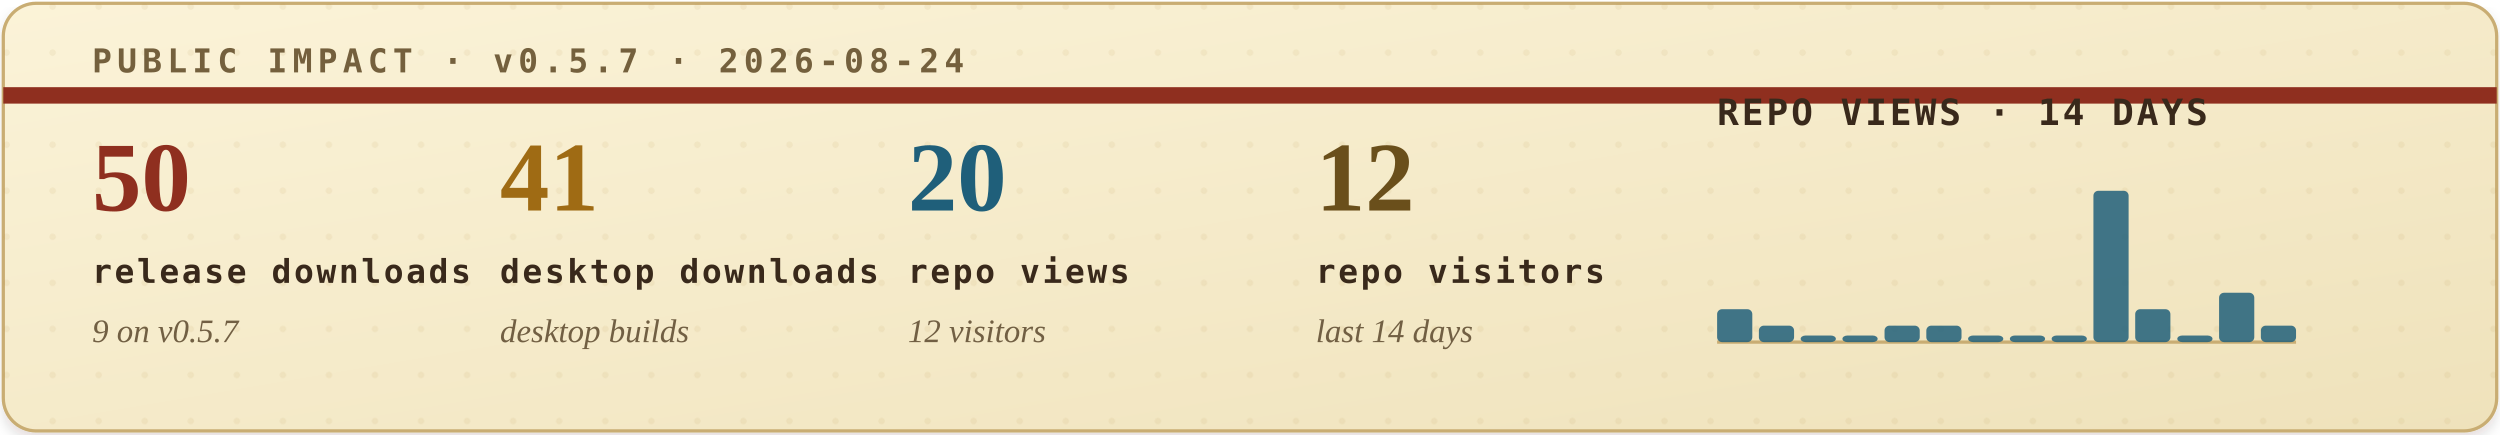
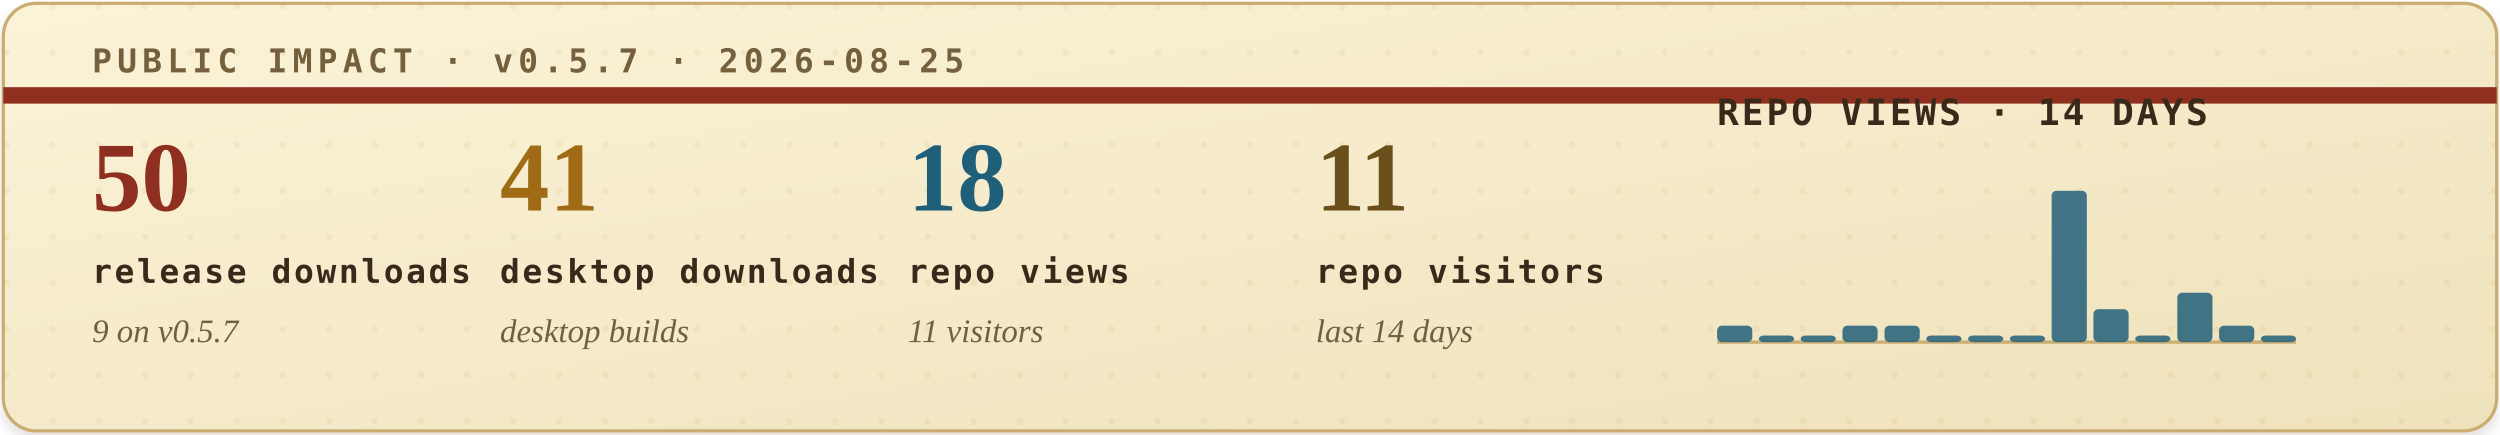
<svg xmlns="http://www.w3.org/2000/svg" width="760" height="132" viewBox="0 0 760 132" role="img" aria-labelledby="title desc">
  <defs>
    <filter id="soft-shadow" x="-4%" y="-12%" width="108%" height="130%">
      <feDropShadow dx="0" dy="2" stdDeviation="2" flood-color="#2b1c10" flood-opacity="0.14" />
    </filter>
    <linearGradient id="paper" x1="0" x2="1" y1="0" y2="1">
      <stop offset="0" stop-color="#fbf3d8" />
      <stop offset="1" stop-color="#efe2bb" />
    </linearGradient>
    <pattern id="dot-grid" width="14" height="14" patternUnits="userSpaceOnUse">
      <circle cx="2" cy="2" r="1" fill="#b08b43" opacity="0.22" />
    </pattern>
    <style>
      .eyebrow { font: 700 10px ui-monospace, SFMono-Regular, Menlo, Consolas, monospace; letter-spacing: .16em; }
      .metric-value { font: 700 30px Georgia, "Times New Roman", serif; }
      .metric-label { font: 700 10px ui-monospace, SFMono-Regular, Menlo, Consolas, monospace; letter-spacing: .08em; fill: #39291b; }
      .metric-sub { font: italic 10px Georgia, "Times New Roman", serif; fill: #715f43; }
      .chart-title { font: 700 11px ui-monospace, SFMono-Regular, Menlo, Consolas, monospace; letter-spacing: .08em; fill: #39291b; }
      .chart-note { font: italic 10px Georgia, "Times New Roman", serif; fill: #715f43; }
    </style>
  </defs>
  <rect x="1" y="1" width="758" height="130" rx="10" fill="url(#paper)" stroke="#c9ad73" filter="url(#soft-shadow)" />
  <rect x="1" y="1" width="758" height="130" rx="10" fill="url(#dot-grid)" opacity="0.42" />
  <path d="M1 29H759" stroke="#8f2f1f" stroke-width="5" />
-   <text class="eyebrow" x="28" y="22" fill="#74603d">PUBLIC IMPACT · v0.5.7 · 2026-08-24</text>
+   <text class="eyebrow" x="28" y="22" fill="#74603d">PUBLIC IMPACT · v0.5.7 · 2026-08-25</text>
  <g transform="translate(28, 64)">
    <text class="metric-value" x="0" y="0" fill="#8f2f1f">50</text>
    <text class="metric-label" x="0" y="22">release downloads</text>
    <text class="metric-sub" x="0" y="40">9 on v0.5.7</text>
  </g>
  <g transform="translate(152, 64)">
    <text class="metric-value" x="0" y="0" fill="#9f6b14">41</text>
    <text class="metric-label" x="0" y="22">desktop downloads</text>
    <text class="metric-sub" x="0" y="40">desktop builds</text>
  </g>
  <g transform="translate(276, 64)">
-     <text class="metric-value" x="0" y="0" fill="#1f5f7a">20</text>
+     <text class="metric-value" x="0" y="0" fill="#1f5f7a">18</text>
    <text class="metric-label" x="0" y="22">repo views</text>
-     <text class="metric-sub" x="0" y="40">12 visitors</text>
+     <text class="metric-sub" x="0" y="40">11 visitors</text>
  </g>
  <g transform="translate(400, 64)">
-     <text class="metric-value" x="0" y="0" fill="#6a4f1b">12</text>
+     <text class="metric-value" x="0" y="0" fill="#6a4f1b">11</text>
    <text class="metric-label" x="0" y="22">repo visitors</text>
    <text class="metric-sub" x="0" y="40">last 14 days</text>
  </g>
  <g transform="translate(522, 38)">
    <text class="chart-title" x="0" y="0">REPO VIEWS · 14 DAYS</text>
    <line x1="0" y1="66" x2="176" y2="66" stroke="#c9ad73" stroke-width="1" />
    <g>
-       <rect x="0.0" y="56" width="10.7" height="10" rx="1.5" fill="#1f5f7a" opacity="0.84" />
-       <rect x="12.7" y="61" width="10.7" height="5" rx="1.5" fill="#1f5f7a" opacity="0.84" />
+       <rect x="0.0" y="61" width="10.7" height="5" rx="1.5" fill="#1f5f7a" opacity="0.84" />
+       <rect x="12.7" y="64" width="10.7" height="2" rx="1.5" fill="#1f5f7a" opacity="0.84" />
      <rect x="25.4" y="64" width="10.7" height="2" rx="1.5" fill="#1f5f7a" opacity="0.84" />
-       <rect x="38.1" y="64" width="10.7" height="2" rx="1.5" fill="#1f5f7a" opacity="0.84" />
+       <rect x="38.1" y="61" width="10.7" height="5" rx="1.5" fill="#1f5f7a" opacity="0.84" />
      <rect x="50.9" y="61" width="10.7" height="5" rx="1.5" fill="#1f5f7a" opacity="0.84" />
-       <rect x="63.6" y="61" width="10.7" height="5" rx="1.5" fill="#1f5f7a" opacity="0.84" />
+       <rect x="63.6" y="64" width="10.7" height="2" rx="1.5" fill="#1f5f7a" opacity="0.84" />
      <rect x="76.3" y="64" width="10.7" height="2" rx="1.5" fill="#1f5f7a" opacity="0.84" />
      <rect x="89.0" y="64" width="10.7" height="2" rx="1.5" fill="#1f5f7a" opacity="0.84" />
-       <rect x="101.7" y="64" width="10.7" height="2" rx="1.5" fill="#1f5f7a" opacity="0.84" />
-       <rect x="114.4" y="20" width="10.7" height="46" rx="1.5" fill="#1f5f7a" opacity="0.84" />
-       <rect x="127.1" y="56" width="10.7" height="10" rx="1.5" fill="#1f5f7a" opacity="0.84" />
-       <rect x="139.9" y="64" width="10.7" height="2" rx="1.5" fill="#1f5f7a" opacity="0.84" />
-       <rect x="152.6" y="51" width="10.7" height="15" rx="1.5" fill="#1f5f7a" opacity="0.84" />
-       <rect x="165.3" y="61" width="10.7" height="5" rx="1.5" fill="#1f5f7a" opacity="0.84" />
+       <rect x="101.7" y="20" width="10.7" height="46" rx="1.5" fill="#1f5f7a" opacity="0.84" />
+       <rect x="114.4" y="56" width="10.7" height="10" rx="1.5" fill="#1f5f7a" opacity="0.84" />
+       <rect x="127.1" y="64" width="10.7" height="2" rx="1.5" fill="#1f5f7a" opacity="0.84" />
+       <rect x="139.9" y="51" width="10.7" height="15" rx="1.5" fill="#1f5f7a" opacity="0.84" />
+       <rect x="152.6" y="61" width="10.7" height="5" rx="1.5" fill="#1f5f7a" opacity="0.84" />
+       <rect x="165.3" y="64" width="10.7" height="2" rx="1.5" fill="#1f5f7a" opacity="0.84" />
    </g>
  </g>
</svg>
